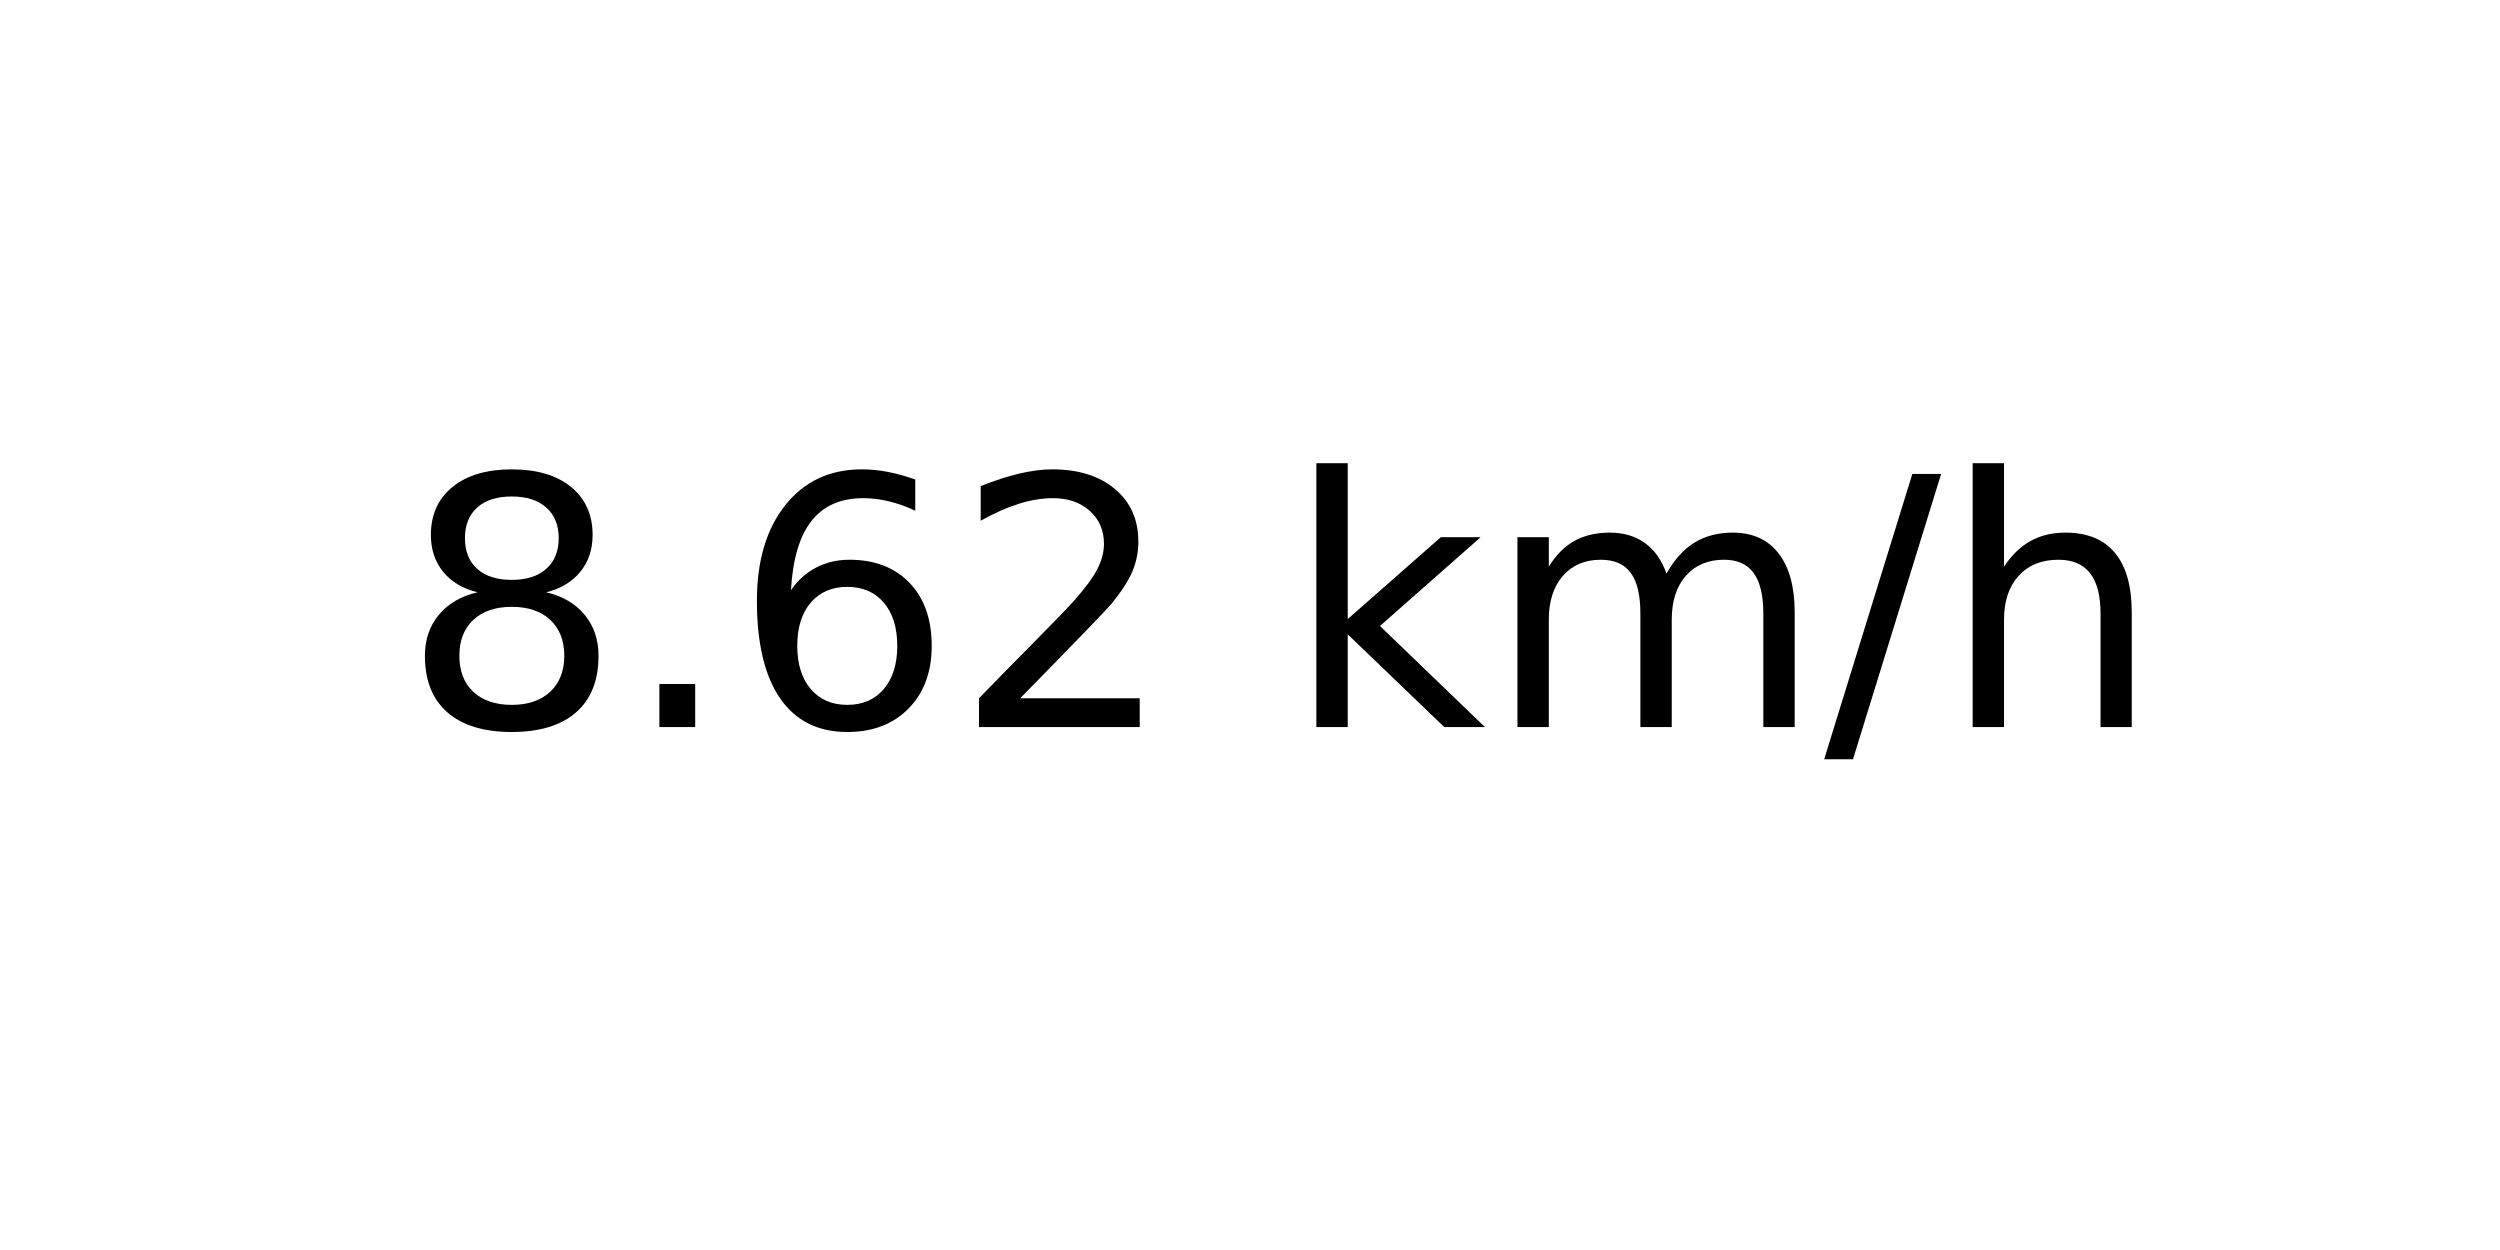
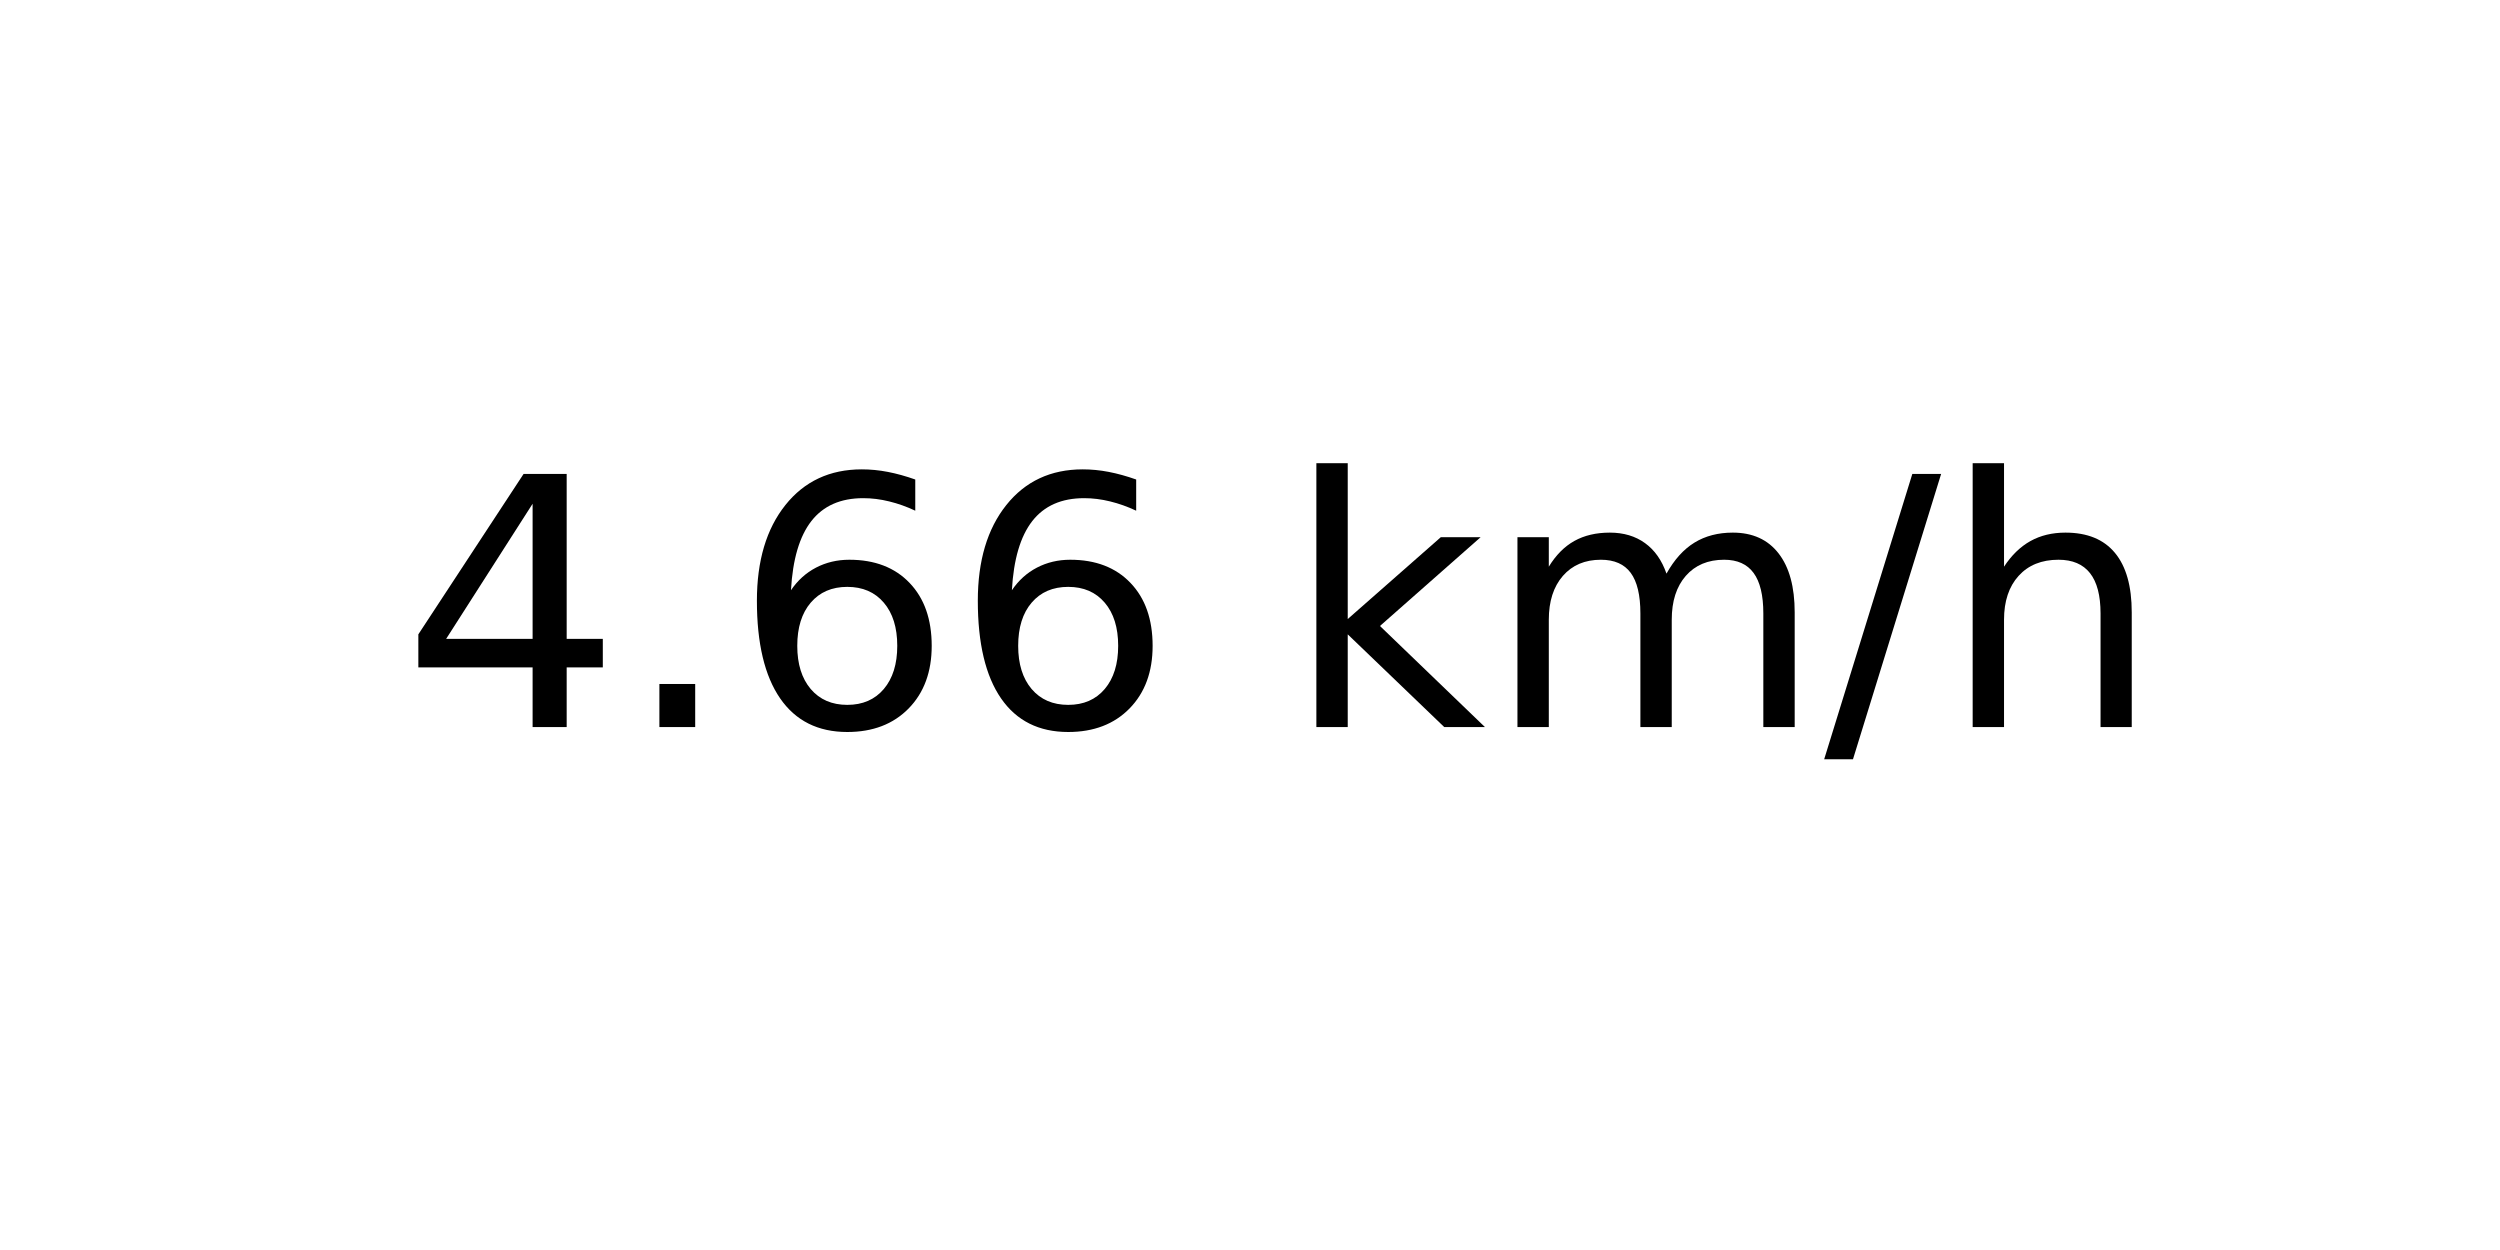
<svg xmlns="http://www.w3.org/2000/svg" xmlns:xlink="http://www.w3.org/1999/xlink" width="72pt" height="36pt" viewBox="0 0 72 36" version="1.1">
  <defs>
    <style type="text/css">*{stroke-linejoin: round; stroke-linecap: butt}</style>
  </defs>
  <g id="figure_1">
    <g id="axes_1">
      <g id="text_1">
        <g transform="translate(11.55937 20.93937) scale(0.1 -0.1)">
          <defs>
-             <path id="DejaVuSans-38" d="M 2034 2216  Q 1584 2216 1326 1975  Q 1069 1734 1069 1313  Q 1069 891 1326 650  Q 1584 409 2034 409  Q 2484 409 2743 651  Q 3003 894 3003 1313  Q 3003 1734 2745 1975  Q 2488 2216 2034 2216  z M 1403 2484  Q 997 2584 770 2862  Q 544 3141 544 3541  Q 544 4100 942 4425  Q 1341 4750 2034 4750  Q 2731 4750 3128 4425  Q 3525 4100 3525 3541  Q 3525 3141 3298 2862  Q 3072 2584 2669 2484  Q 3125 2378 3379 2068  Q 3634 1759 3634 1313  Q 3634 634 3220 271  Q 2806 -91 2034 -91  Q 1263 -91 848 271  Q 434 634 434 1313  Q 434 1759 690 2068  Q 947 2378 1403 2484  z M 1172 3481  Q 1172 3119 1398 2916  Q 1625 2713 2034 2713  Q 2441 2713 2670 2916  Q 2900 3119 2900 3481  Q 2900 3844 2670 4047  Q 2441 4250 2034 4250  Q 1625 4250 1398 4047  Q 1172 3844 1172 3481  z " transform="scale(0.015625)" />
+             <path id="DejaVuSans-34" d="M 2419 4116  L 825 1625  L 2419 1625  L 2419 4116  z M 2253 4666  L 3047 4666  L 3047 1625  L 3713 1625  L 3713 1100  L 3047 1100  L 3047 0  L 2419 0  L 2419 1100  L 313 1100  L 313 1709  L 2253 4666  z " transform="scale(0.015625)" />
            <path id="DejaVuSans-2e" d="M 684 794  L 1344 794  L 1344 0  L 684 0  L 684 794  z " transform="scale(0.015625)" />
            <path id="DejaVuSans-36" d="M 2113 2584  Q 1688 2584 1439 2293  Q 1191 2003 1191 1497  Q 1191 994 1439 701  Q 1688 409 2113 409  Q 2538 409 2786 701  Q 3034 994 3034 1497  Q 3034 2003 2786 2293  Q 2538 2584 2113 2584  z M 3366 4563  L 3366 3988  Q 3128 4100 2886 4159  Q 2644 4219 2406 4219  Q 1781 4219 1451 3797  Q 1122 3375 1075 2522  Q 1259 2794 1537 2939  Q 1816 3084 2150 3084  Q 2853 3084 3261 2657  Q 3669 2231 3669 1497  Q 3669 778 3244 343  Q 2819 -91 2113 -91  Q 1303 -91 875 529  Q 447 1150 447 2328  Q 447 3434 972 4092  Q 1497 4750 2381 4750  Q 2619 4750 2861 4703  Q 3103 4656 3366 4563  z " transform="scale(0.015625)" />
-             <path id="DejaVuSans-32" d="M 1228 531  L 3431 531  L 3431 0  L 469 0  L 469 531  Q 828 903 1448 1529  Q 2069 2156 2228 2338  Q 2531 2678 2651 2914  Q 2772 3150 2772 3378  Q 2772 3750 2511 3984  Q 2250 4219 1831 4219  Q 1534 4219 1204 4116  Q 875 4013 500 3803  L 500 4441  Q 881 4594 1212 4672  Q 1544 4750 1819 4750  Q 2544 4750 2975 4387  Q 3406 4025 3406 3419  Q 3406 3131 3298 2873  Q 3191 2616 2906 2266  Q 2828 2175 2409 1742  Q 1991 1309 1228 531  z " transform="scale(0.015625)" />
            <path id="DejaVuSans-20" transform="scale(0.015625)" />
            <path id="DejaVuSans-6b" d="M 581 4863  L 1159 4863  L 1159 1991  L 2875 3500  L 3609 3500  L 1753 1863  L 3688 0  L 2938 0  L 1159 1709  L 1159 0  L 581 0  L 581 4863  z " transform="scale(0.015625)" />
            <path id="DejaVuSans-6d" d="M 3328 2828  Q 3544 3216 3844 3400  Q 4144 3584 4550 3584  Q 5097 3584 5394 3201  Q 5691 2819 5691 2113  L 5691 0  L 5113 0  L 5113 2094  Q 5113 2597 4934 2840  Q 4756 3084 4391 3084  Q 3944 3084 3684 2787  Q 3425 2491 3425 1978  L 3425 0  L 2847 0  L 2847 2094  Q 2847 2600 2669 2842  Q 2491 3084 2119 3084  Q 1678 3084 1418 2786  Q 1159 2488 1159 1978  L 1159 0  L 581 0  L 581 3500  L 1159 3500  L 1159 2956  Q 1356 3278 1631 3431  Q 1906 3584 2284 3584  Q 2666 3584 2933 3390  Q 3200 3197 3328 2828  z " transform="scale(0.015625)" />
            <path id="DejaVuSans-2f" d="M 1625 4666  L 2156 4666  L 531 -594  L 0 -594  L 1625 4666  z " transform="scale(0.015625)" />
            <path id="DejaVuSans-68" d="M 3513 2113  L 3513 0  L 2938 0  L 2938 2094  Q 2938 2591 2744 2837  Q 2550 3084 2163 3084  Q 1697 3084 1428 2787  Q 1159 2491 1159 1978  L 1159 0  L 581 0  L 581 4863  L 1159 4863  L 1159 2956  Q 1366 3272 1645 3428  Q 1925 3584 2291 3584  Q 2894 3584 3203 3211  Q 3513 2838 3513 2113  z " transform="scale(0.015625)" />
          </defs>
-           <use xlink:href="#DejaVuSans-38" />
+           <use xlink:href="#DejaVuSans-34" />
          <use xlink:href="#DejaVuSans-2e" x="63.623" />
          <use xlink:href="#DejaVuSans-36" x="95.41" />
-           <use xlink:href="#DejaVuSans-32" x="159.033" />
+           <use xlink:href="#DejaVuSans-36" x="159.033" />
          <use xlink:href="#DejaVuSans-20" x="222.656" />
          <use xlink:href="#DejaVuSans-6b" x="254.443" />
          <use xlink:href="#DejaVuSans-6d" x="312.354" />
          <use xlink:href="#DejaVuSans-2f" x="409.766" />
          <use xlink:href="#DejaVuSans-68" x="443.457" />
        </g>
      </g>
    </g>
  </g>
</svg>
